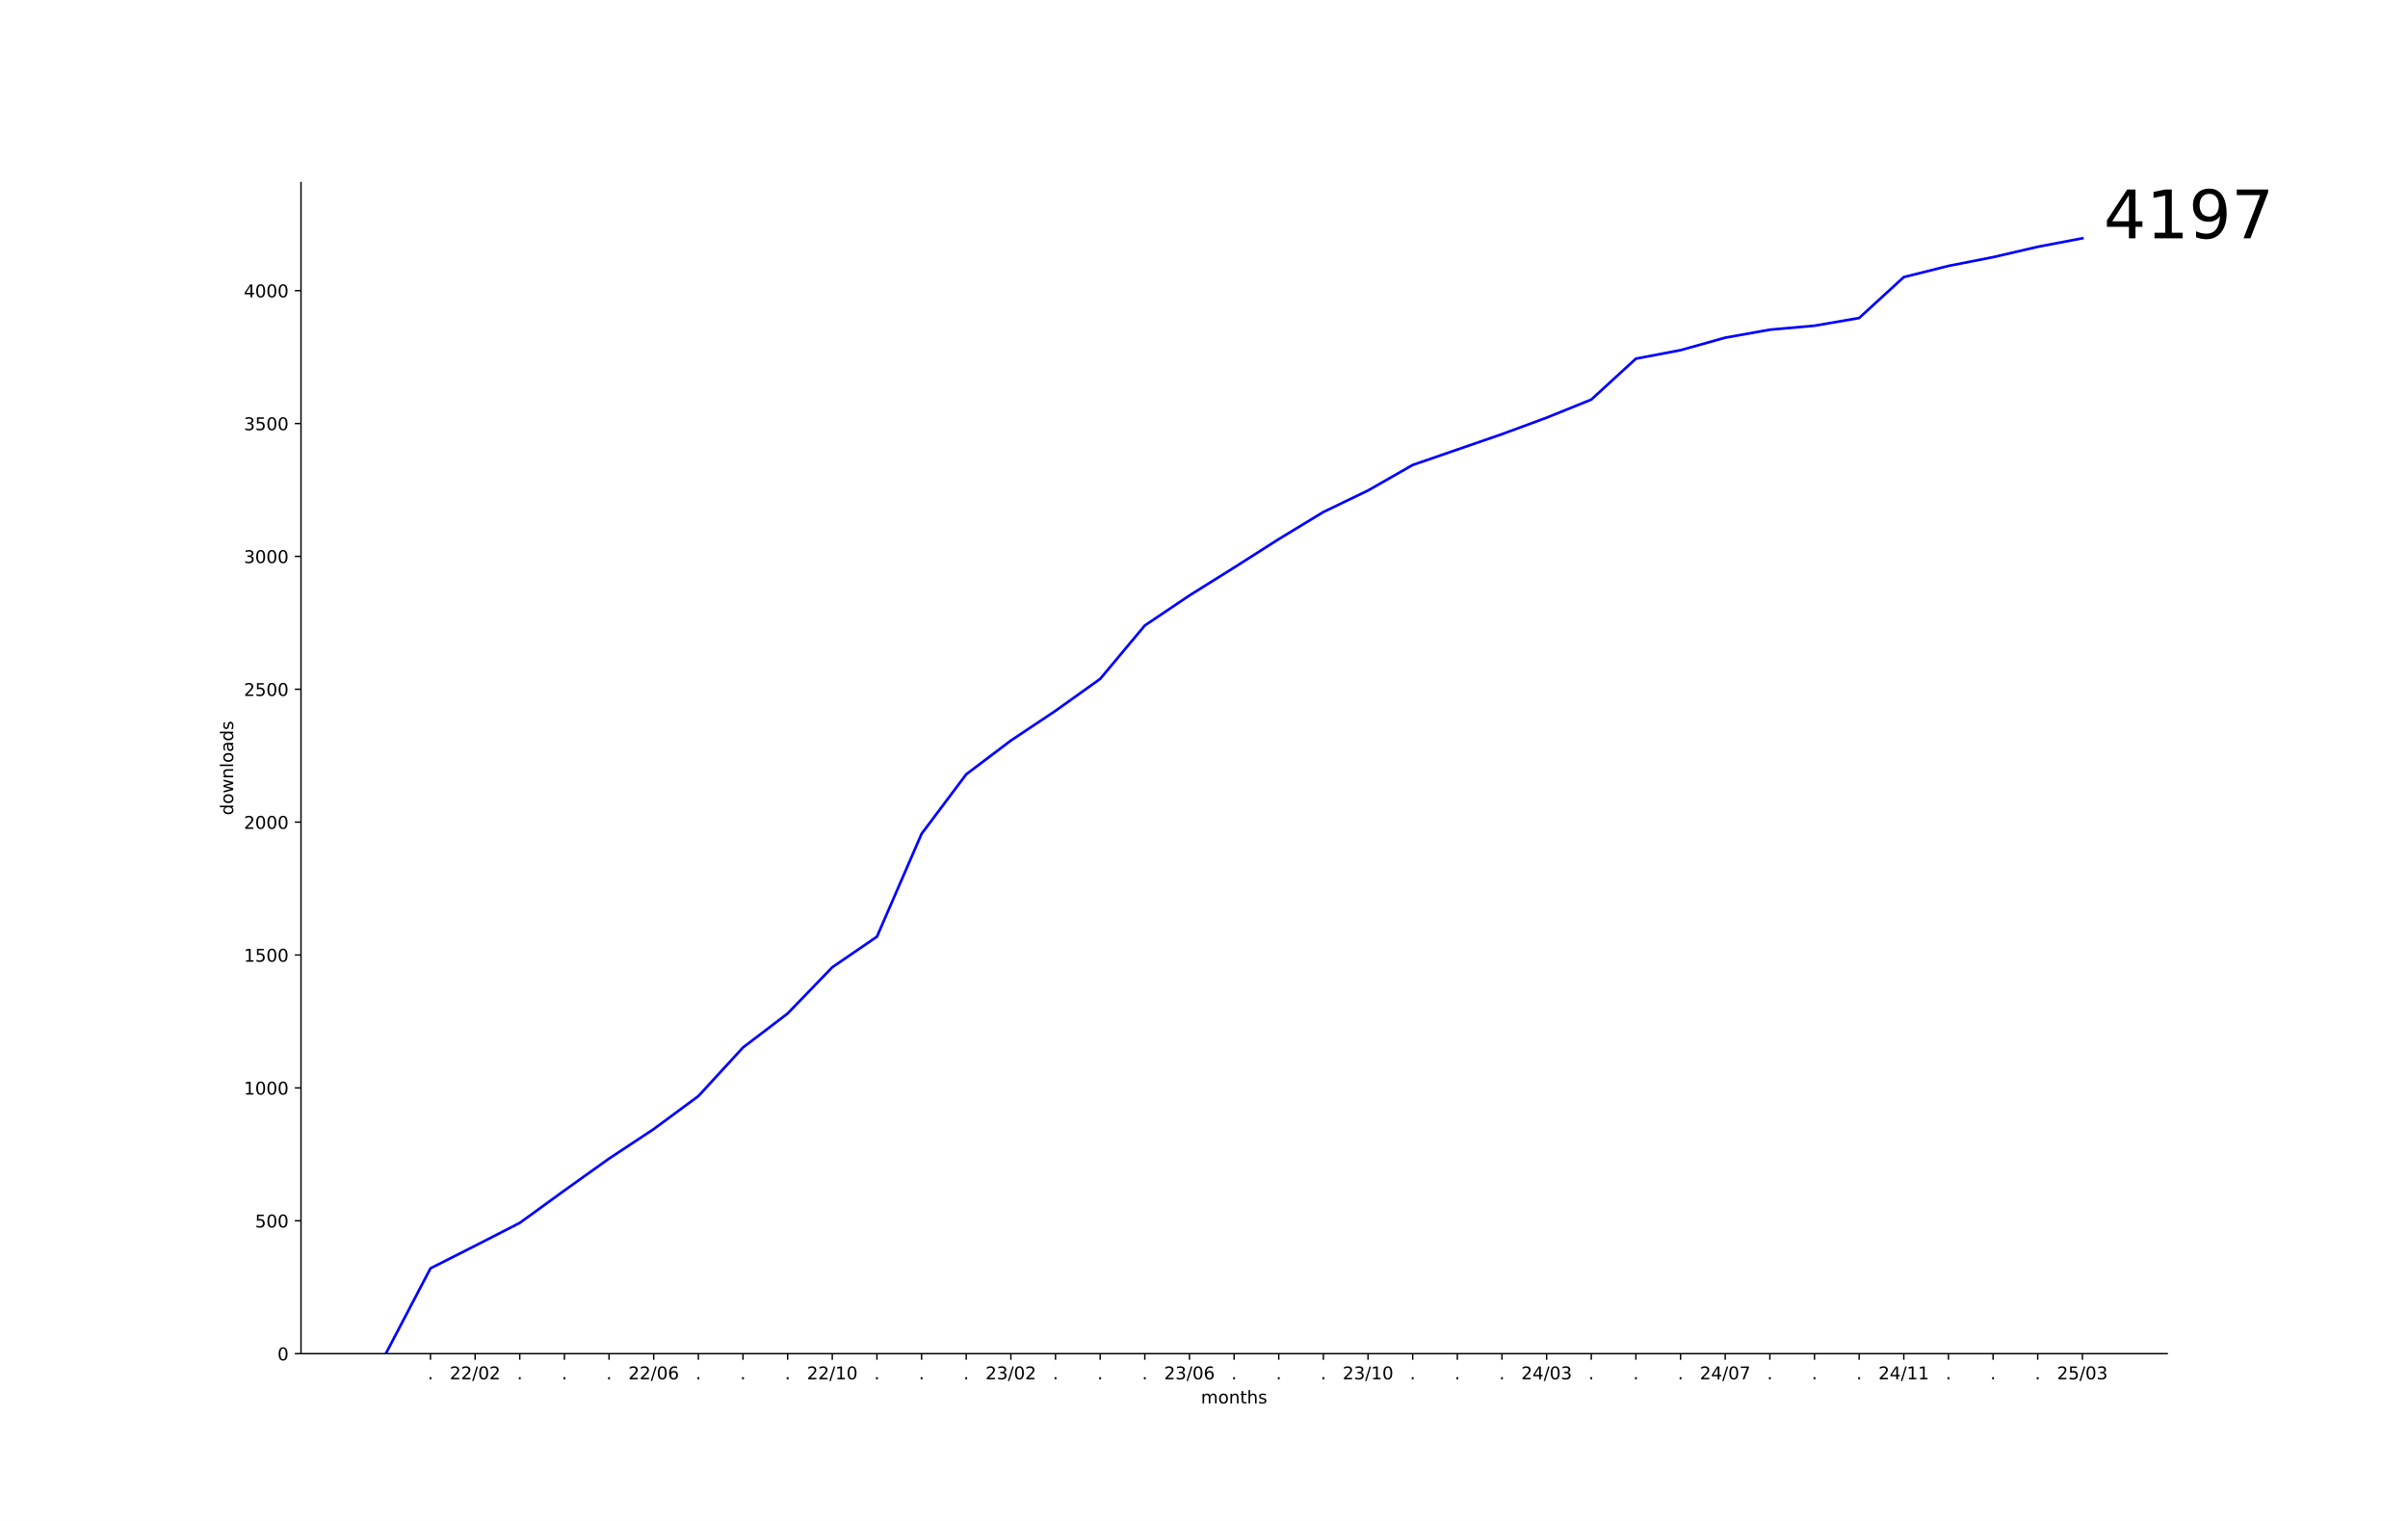
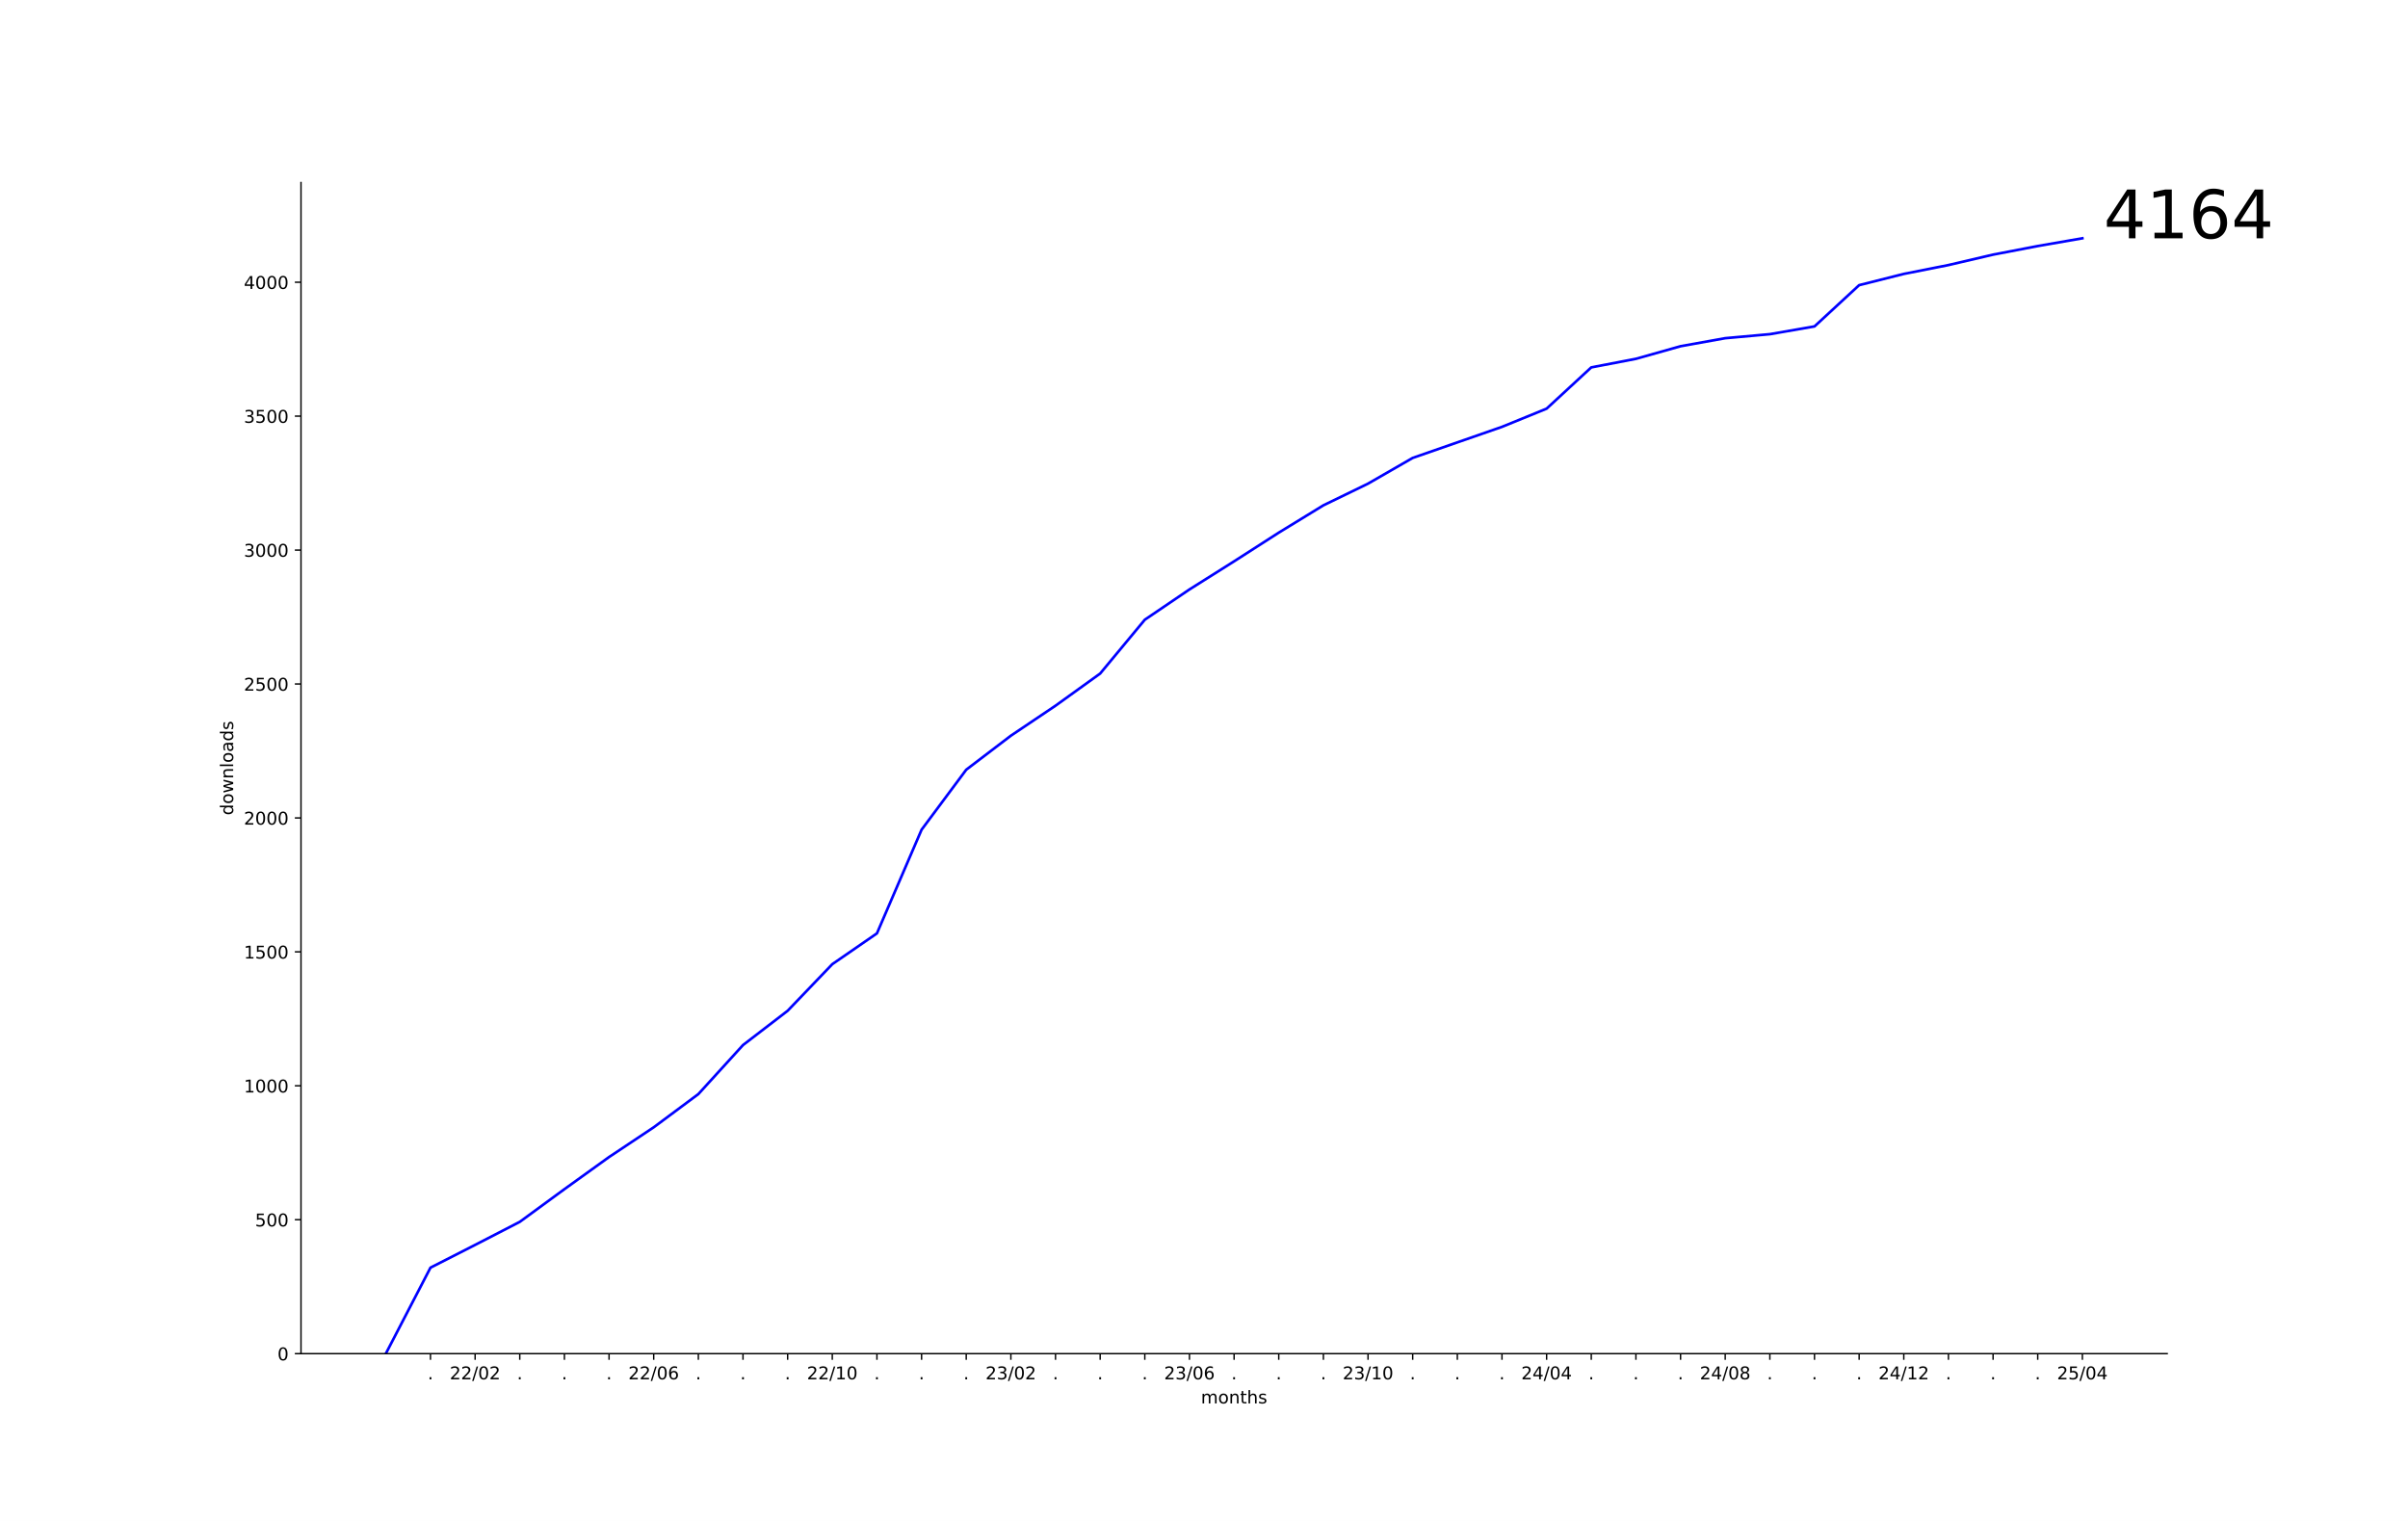
<svg xmlns="http://www.w3.org/2000/svg" xmlns:xlink="http://www.w3.org/1999/xlink" width="1368pt" height="864pt" viewBox="0 0 1368 864" version="1.1">
  <defs>
    <style type="text/css">*{stroke-linejoin: round; stroke-linecap: butt}</style>
  </defs>
  <g id="figure_1">
    <g id="patch_1">
      <path d="M 0 864  L 1368 864  L 1368 0  L 0 0  z " style="fill: #ffffff" />
    </g>
    <g id="axes_1">
      <g id="patch_2">
        <path d="M 171 768.96  L 1231.2 768.96  L 1231.2 103.68  L 171 103.68  z " style="fill: #ffffff" />
      </g>
      <g id="matplotlib.axis_1">
        <g id="xtick_1">
          <g id="line2d_1">
            <defs>
-               <path id="m2e9e0f512d" d="M 0 0  L 0 3.5  " style="stroke: #000000; stroke-width: 0.8" />
+               <path id="mf44f26608a" d="M 0 0  L 0 3.5  " style="stroke: #000000; stroke-width: 0.8" />
            </defs>
            <g>
-               <use xlink:href="#m2e9e0f512d" x="244.555" y="768.96" style="stroke: #000000; stroke-width: 0.8" />
+               <use xlink:href="#mf44f26608a" x="244.555" y="768.96" style="stroke: #000000; stroke-width: 0.8" />
            </g>
          </g>
          <g id="text_1">
            <g transform="translate(242.9655 783.5584) scale(0.1 -0.1)">
              <defs>
                <path id="DejaVuSans-2e" d="M 684 794  L 1344 794  L 1344 0  L 684 0  L 684 794  z " transform="scale(0.015625)" />
              </defs>
              <use xlink:href="#DejaVuSans-2e" />
            </g>
          </g>
        </g>
        <g id="xtick_2">
          <g id="line2d_2">
            <g>
-               <use xlink:href="#m2e9e0f512d" x="269.918" y="768.96" style="stroke: #000000; stroke-width: 0.8" />
+               <use xlink:href="#mf44f26608a" x="269.918" y="768.96" style="stroke: #000000; stroke-width: 0.8" />
            </g>
          </g>
          <g id="text_2">
            <g transform="translate(255.5088 783.5584) scale(0.1 -0.1)">
              <defs>
                <path id="DejaVuSans-32" d="M 1228 531  L 3431 531  L 3431 0  L 469 0  L 469 531  Q 828 903 1448 1529  Q 2069 2156 2228 2338  Q 2531 2678 2651 2914  Q 2772 3150 2772 3378  Q 2772 3750 2511 3984  Q 2250 4219 1831 4219  Q 1534 4219 1204 4116  Q 875 4013 500 3803  L 500 4441  Q 881 4594 1212 4672  Q 1544 4750 1819 4750  Q 2544 4750 2975 4387  Q 3406 4025 3406 3419  Q 3406 3131 3298 2873  Q 3191 2616 2906 2266  Q 2828 2175 2409 1742  Q 1991 1309 1228 531  z " transform="scale(0.015625)" />
                <path id="DejaVuSans-2f" d="M 1625 4666  L 2156 4666  L 531 -594  L 0 -594  L 1625 4666  z " transform="scale(0.015625)" />
                <path id="DejaVuSans-30" d="M 2034 4250  Q 1547 4250 1301 3770  Q 1056 3291 1056 2328  Q 1056 1369 1301 889  Q 1547 409 2034 409  Q 2525 409 2770 889  Q 3016 1369 3016 2328  Q 3016 3291 2770 3770  Q 2525 4250 2034 4250  z M 2034 4750  Q 2819 4750 3233 4129  Q 3647 3509 3647 2328  Q 3647 1150 3233 529  Q 2819 -91 2034 -91  Q 1250 -91 836 529  Q 422 1150 422 2328  Q 422 3509 836 4129  Q 1250 4750 2034 4750  z " transform="scale(0.015625)" />
              </defs>
              <use xlink:href="#DejaVuSans-32" />
              <use xlink:href="#DejaVuSans-32" x="63.623" />
              <use xlink:href="#DejaVuSans-2f" x="127.246" />
              <use xlink:href="#DejaVuSans-30" x="160.938" />
              <use xlink:href="#DejaVuSans-32" x="224.561" />
            </g>
          </g>
        </g>
        <g id="xtick_3">
          <g id="line2d_3">
            <g>
-               <use xlink:href="#m2e9e0f512d" x="295.282" y="768.96" style="stroke: #000000; stroke-width: 0.8" />
+               <use xlink:href="#mf44f26608a" x="295.282" y="768.96" style="stroke: #000000; stroke-width: 0.8" />
            </g>
          </g>
          <g id="text_3">
            <g transform="translate(293.6928 783.5584) scale(0.1 -0.1)">
              <use xlink:href="#DejaVuSans-2e" />
            </g>
          </g>
        </g>
        <g id="xtick_4">
          <g id="line2d_4">
            <g>
-               <use xlink:href="#m2e9e0f512d" x="320.645" y="768.96" style="stroke: #000000; stroke-width: 0.8" />
+               <use xlink:href="#mf44f26608a" x="320.645" y="768.96" style="stroke: #000000; stroke-width: 0.8" />
            </g>
          </g>
          <g id="text_4">
            <g transform="translate(319.0564 783.5584) scale(0.1 -0.1)">
              <use xlink:href="#DejaVuSans-2e" />
            </g>
          </g>
        </g>
        <g id="xtick_5">
          <g id="line2d_5">
            <g>
-               <use xlink:href="#m2e9e0f512d" x="346.009" y="768.96" style="stroke: #000000; stroke-width: 0.8" />
+               <use xlink:href="#mf44f26608a" x="346.009" y="768.96" style="stroke: #000000; stroke-width: 0.8" />
            </g>
          </g>
          <g id="text_5">
            <g transform="translate(344.42 783.5584) scale(0.1 -0.1)">
              <use xlink:href="#DejaVuSans-2e" />
            </g>
          </g>
        </g>
        <g id="xtick_6">
          <g id="line2d_6">
            <g>
-               <use xlink:href="#m2e9e0f512d" x="371.373" y="768.96" style="stroke: #000000; stroke-width: 0.8" />
+               <use xlink:href="#mf44f26608a" x="371.373" y="768.96" style="stroke: #000000; stroke-width: 0.8" />
            </g>
          </g>
          <g id="text_6">
            <g transform="translate(356.9634 783.5584) scale(0.1 -0.1)">
              <defs>
                <path id="DejaVuSans-36" d="M 2113 2584  Q 1688 2584 1439 2293  Q 1191 2003 1191 1497  Q 1191 994 1439 701  Q 1688 409 2113 409  Q 2538 409 2786 701  Q 3034 994 3034 1497  Q 3034 2003 2786 2293  Q 2538 2584 2113 2584  z M 3366 4563  L 3366 3988  Q 3128 4100 2886 4159  Q 2644 4219 2406 4219  Q 1781 4219 1451 3797  Q 1122 3375 1075 2522  Q 1259 2794 1537 2939  Q 1816 3084 2150 3084  Q 2853 3084 3261 2657  Q 3669 2231 3669 1497  Q 3669 778 3244 343  Q 2819 -91 2113 -91  Q 1303 -91 875 529  Q 447 1150 447 2328  Q 447 3434 972 4092  Q 1497 4750 2381 4750  Q 2619 4750 2861 4703  Q 3103 4656 3366 4563  z " transform="scale(0.015625)" />
              </defs>
              <use xlink:href="#DejaVuSans-32" />
              <use xlink:href="#DejaVuSans-32" x="63.623" />
              <use xlink:href="#DejaVuSans-2f" x="127.246" />
              <use xlink:href="#DejaVuSans-30" x="160.938" />
              <use xlink:href="#DejaVuSans-36" x="224.561" />
            </g>
          </g>
        </g>
        <g id="xtick_7">
          <g id="line2d_7">
            <g>
-               <use xlink:href="#m2e9e0f512d" x="396.736" y="768.96" style="stroke: #000000; stroke-width: 0.8" />
+               <use xlink:href="#mf44f26608a" x="396.736" y="768.96" style="stroke: #000000; stroke-width: 0.8" />
            </g>
          </g>
          <g id="text_7">
            <g transform="translate(395.1473 783.5584) scale(0.1 -0.1)">
              <use xlink:href="#DejaVuSans-2e" />
            </g>
          </g>
        </g>
        <g id="xtick_8">
          <g id="line2d_8">
            <g>
-               <use xlink:href="#m2e9e0f512d" x="422.1" y="768.96" style="stroke: #000000; stroke-width: 0.8" />
+               <use xlink:href="#mf44f26608a" x="422.1" y="768.96" style="stroke: #000000; stroke-width: 0.8" />
            </g>
          </g>
          <g id="text_8">
            <g transform="translate(420.5109 783.5584) scale(0.1 -0.1)">
              <use xlink:href="#DejaVuSans-2e" />
            </g>
          </g>
        </g>
        <g id="xtick_9">
          <g id="line2d_9">
            <g>
-               <use xlink:href="#m2e9e0f512d" x="447.464" y="768.96" style="stroke: #000000; stroke-width: 0.8" />
+               <use xlink:href="#mf44f26608a" x="447.464" y="768.96" style="stroke: #000000; stroke-width: 0.8" />
            </g>
          </g>
          <g id="text_9">
            <g transform="translate(445.8746 783.5584) scale(0.1 -0.1)">
              <use xlink:href="#DejaVuSans-2e" />
            </g>
          </g>
        </g>
        <g id="xtick_10">
          <g id="line2d_10">
            <g>
-               <use xlink:href="#m2e9e0f512d" x="472.827" y="768.96" style="stroke: #000000; stroke-width: 0.8" />
+               <use xlink:href="#mf44f26608a" x="472.827" y="768.96" style="stroke: #000000; stroke-width: 0.8" />
            </g>
          </g>
          <g id="text_10">
            <g transform="translate(458.4179 783.5584) scale(0.1 -0.1)">
              <defs>
                <path id="DejaVuSans-31" d="M 794 531  L 1825 531  L 1825 4091  L 703 3866  L 703 4441  L 1819 4666  L 2450 4666  L 2450 531  L 3481 531  L 3481 0  L 794 0  L 794 531  z " transform="scale(0.015625)" />
              </defs>
              <use xlink:href="#DejaVuSans-32" />
              <use xlink:href="#DejaVuSans-32" x="63.623" />
              <use xlink:href="#DejaVuSans-2f" x="127.246" />
              <use xlink:href="#DejaVuSans-31" x="160.938" />
              <use xlink:href="#DejaVuSans-30" x="224.561" />
            </g>
          </g>
        </g>
        <g id="xtick_11">
          <g id="line2d_11">
            <g>
-               <use xlink:href="#m2e9e0f512d" x="498.191" y="768.96" style="stroke: #000000; stroke-width: 0.8" />
+               <use xlink:href="#mf44f26608a" x="498.191" y="768.96" style="stroke: #000000; stroke-width: 0.8" />
            </g>
          </g>
          <g id="text_11">
            <g transform="translate(496.6018 783.5584) scale(0.1 -0.1)">
              <use xlink:href="#DejaVuSans-2e" />
            </g>
          </g>
        </g>
        <g id="xtick_12">
          <g id="line2d_12">
            <g>
-               <use xlink:href="#m2e9e0f512d" x="523.555" y="768.96" style="stroke: #000000; stroke-width: 0.8" />
+               <use xlink:href="#mf44f26608a" x="523.555" y="768.96" style="stroke: #000000; stroke-width: 0.8" />
            </g>
          </g>
          <g id="text_12">
            <g transform="translate(521.9655 783.5584) scale(0.1 -0.1)">
              <use xlink:href="#DejaVuSans-2e" />
            </g>
          </g>
        </g>
        <g id="xtick_13">
          <g id="line2d_13">
            <g>
-               <use xlink:href="#m2e9e0f512d" x="548.918" y="768.96" style="stroke: #000000; stroke-width: 0.8" />
+               <use xlink:href="#mf44f26608a" x="548.918" y="768.96" style="stroke: #000000; stroke-width: 0.8" />
            </g>
          </g>
          <g id="text_13">
            <g transform="translate(547.3291 783.5584) scale(0.1 -0.1)">
              <use xlink:href="#DejaVuSans-2e" />
            </g>
          </g>
        </g>
        <g id="xtick_14">
          <g id="line2d_14">
            <g>
-               <use xlink:href="#m2e9e0f512d" x="574.282" y="768.96" style="stroke: #000000; stroke-width: 0.8" />
+               <use xlink:href="#mf44f26608a" x="574.282" y="768.96" style="stroke: #000000; stroke-width: 0.8" />
            </g>
          </g>
          <g id="text_14">
            <g transform="translate(559.8724 783.5584) scale(0.1 -0.1)">
              <defs>
                <path id="DejaVuSans-33" d="M 2597 2516  Q 3050 2419 3304 2112  Q 3559 1806 3559 1356  Q 3559 666 3084 287  Q 2609 -91 1734 -91  Q 1441 -91 1130 -33  Q 819 25 488 141  L 488 750  Q 750 597 1062 519  Q 1375 441 1716 441  Q 2309 441 2620 675  Q 2931 909 2931 1356  Q 2931 1769 2642 2001  Q 2353 2234 1838 2234  L 1294 2234  L 1294 2753  L 1863 2753  Q 2328 2753 2575 2939  Q 2822 3125 2822 3475  Q 2822 3834 2567 4026  Q 2313 4219 1838 4219  Q 1578 4219 1281 4162  Q 984 4106 628 3988  L 628 4550  Q 988 4650 1302 4700  Q 1616 4750 1894 4750  Q 2613 4750 3031 4423  Q 3450 4097 3450 3541  Q 3450 3153 3228 2886  Q 3006 2619 2597 2516  z " transform="scale(0.015625)" />
              </defs>
              <use xlink:href="#DejaVuSans-32" />
              <use xlink:href="#DejaVuSans-33" x="63.623" />
              <use xlink:href="#DejaVuSans-2f" x="127.246" />
              <use xlink:href="#DejaVuSans-30" x="160.938" />
              <use xlink:href="#DejaVuSans-32" x="224.561" />
            </g>
          </g>
        </g>
        <g id="xtick_15">
          <g id="line2d_15">
            <g>
-               <use xlink:href="#m2e9e0f512d" x="599.645" y="768.96" style="stroke: #000000; stroke-width: 0.8" />
+               <use xlink:href="#mf44f26608a" x="599.645" y="768.96" style="stroke: #000000; stroke-width: 0.8" />
            </g>
          </g>
          <g id="text_15">
            <g transform="translate(598.0564 783.5584) scale(0.1 -0.1)">
              <use xlink:href="#DejaVuSans-2e" />
            </g>
          </g>
        </g>
        <g id="xtick_16">
          <g id="line2d_16">
            <g>
-               <use xlink:href="#m2e9e0f512d" x="625.009" y="768.96" style="stroke: #000000; stroke-width: 0.8" />
+               <use xlink:href="#mf44f26608a" x="625.009" y="768.96" style="stroke: #000000; stroke-width: 0.8" />
            </g>
          </g>
          <g id="text_16">
            <g transform="translate(623.42 783.5584) scale(0.1 -0.1)">
              <use xlink:href="#DejaVuSans-2e" />
            </g>
          </g>
        </g>
        <g id="xtick_17">
          <g id="line2d_17">
            <g>
-               <use xlink:href="#m2e9e0f512d" x="650.373" y="768.96" style="stroke: #000000; stroke-width: 0.8" />
+               <use xlink:href="#mf44f26608a" x="650.373" y="768.96" style="stroke: #000000; stroke-width: 0.8" />
            </g>
          </g>
          <g id="text_17">
            <g transform="translate(648.7837 783.5584) scale(0.1 -0.1)">
              <use xlink:href="#DejaVuSans-2e" />
            </g>
          </g>
        </g>
        <g id="xtick_18">
          <g id="line2d_18">
            <g>
-               <use xlink:href="#m2e9e0f512d" x="675.736" y="768.96" style="stroke: #000000; stroke-width: 0.8" />
+               <use xlink:href="#mf44f26608a" x="675.736" y="768.96" style="stroke: #000000; stroke-width: 0.8" />
            </g>
          </g>
          <g id="text_18">
            <g transform="translate(661.327 783.5584) scale(0.1 -0.1)">
              <use xlink:href="#DejaVuSans-32" />
              <use xlink:href="#DejaVuSans-33" x="63.623" />
              <use xlink:href="#DejaVuSans-2f" x="127.246" />
              <use xlink:href="#DejaVuSans-30" x="160.938" />
              <use xlink:href="#DejaVuSans-36" x="224.561" />
            </g>
          </g>
        </g>
        <g id="xtick_19">
          <g id="line2d_19">
            <g>
-               <use xlink:href="#m2e9e0f512d" x="701.1" y="768.96" style="stroke: #000000; stroke-width: 0.8" />
+               <use xlink:href="#mf44f26608a" x="701.1" y="768.96" style="stroke: #000000; stroke-width: 0.8" />
            </g>
          </g>
          <g id="text_19">
            <g transform="translate(699.5109 783.5584) scale(0.1 -0.1)">
              <use xlink:href="#DejaVuSans-2e" />
            </g>
          </g>
        </g>
        <g id="xtick_20">
          <g id="line2d_20">
            <g>
-               <use xlink:href="#m2e9e0f512d" x="726.464" y="768.96" style="stroke: #000000; stroke-width: 0.8" />
+               <use xlink:href="#mf44f26608a" x="726.464" y="768.96" style="stroke: #000000; stroke-width: 0.8" />
            </g>
          </g>
          <g id="text_20">
            <g transform="translate(724.8746 783.5584) scale(0.1 -0.1)">
              <use xlink:href="#DejaVuSans-2e" />
            </g>
          </g>
        </g>
        <g id="xtick_21">
          <g id="line2d_21">
            <g>
-               <use xlink:href="#m2e9e0f512d" x="751.827" y="768.96" style="stroke: #000000; stroke-width: 0.8" />
+               <use xlink:href="#mf44f26608a" x="751.827" y="768.96" style="stroke: #000000; stroke-width: 0.8" />
            </g>
          </g>
          <g id="text_21">
            <g transform="translate(750.2382 783.5584) scale(0.1 -0.1)">
              <use xlink:href="#DejaVuSans-2e" />
            </g>
          </g>
        </g>
        <g id="xtick_22">
          <g id="line2d_22">
            <g>
-               <use xlink:href="#m2e9e0f512d" x="777.191" y="768.96" style="stroke: #000000; stroke-width: 0.8" />
+               <use xlink:href="#mf44f26608a" x="777.191" y="768.96" style="stroke: #000000; stroke-width: 0.8" />
            </g>
          </g>
          <g id="text_22">
            <g transform="translate(762.7815 783.5584) scale(0.1 -0.1)">
              <use xlink:href="#DejaVuSans-32" />
              <use xlink:href="#DejaVuSans-33" x="63.623" />
              <use xlink:href="#DejaVuSans-2f" x="127.246" />
              <use xlink:href="#DejaVuSans-31" x="160.938" />
              <use xlink:href="#DejaVuSans-30" x="224.561" />
            </g>
          </g>
        </g>
        <g id="xtick_23">
          <g id="line2d_23">
            <g>
-               <use xlink:href="#m2e9e0f512d" x="802.555" y="768.96" style="stroke: #000000; stroke-width: 0.8" />
+               <use xlink:href="#mf44f26608a" x="802.555" y="768.96" style="stroke: #000000; stroke-width: 0.8" />
            </g>
          </g>
          <g id="text_23">
            <g transform="translate(800.9655 783.5584) scale(0.1 -0.1)">
              <use xlink:href="#DejaVuSans-2e" />
            </g>
          </g>
        </g>
        <g id="xtick_24">
          <g id="line2d_24">
            <g>
-               <use xlink:href="#m2e9e0f512d" x="827.918" y="768.96" style="stroke: #000000; stroke-width: 0.8" />
+               <use xlink:href="#mf44f26608a" x="827.918" y="768.96" style="stroke: #000000; stroke-width: 0.8" />
            </g>
          </g>
          <g id="text_24">
            <g transform="translate(826.3291 783.5584) scale(0.1 -0.1)">
              <use xlink:href="#DejaVuSans-2e" />
            </g>
          </g>
        </g>
        <g id="xtick_25">
          <g id="line2d_25">
            <g>
-               <use xlink:href="#m2e9e0f512d" x="853.282" y="768.96" style="stroke: #000000; stroke-width: 0.8" />
+               <use xlink:href="#mf44f26608a" x="853.282" y="768.96" style="stroke: #000000; stroke-width: 0.8" />
            </g>
          </g>
          <g id="text_25">
            <g transform="translate(851.6928 783.5584) scale(0.1 -0.1)">
              <use xlink:href="#DejaVuSans-2e" />
            </g>
          </g>
        </g>
        <g id="xtick_26">
          <g id="line2d_26">
            <g>
-               <use xlink:href="#m2e9e0f512d" x="878.645" y="768.96" style="stroke: #000000; stroke-width: 0.8" />
+               <use xlink:href="#mf44f26608a" x="878.645" y="768.96" style="stroke: #000000; stroke-width: 0.8" />
            </g>
          </g>
          <g id="text_26">
            <g transform="translate(864.2361 783.5584) scale(0.1 -0.1)">
              <defs>
                <path id="DejaVuSans-34" d="M 2419 4116  L 825 1625  L 2419 1625  L 2419 4116  z M 2253 4666  L 3047 4666  L 3047 1625  L 3713 1625  L 3713 1100  L 3047 1100  L 3047 0  L 2419 0  L 2419 1100  L 313 1100  L 313 1709  L 2253 4666  z " transform="scale(0.015625)" />
              </defs>
              <use xlink:href="#DejaVuSans-32" />
              <use xlink:href="#DejaVuSans-34" x="63.623" />
              <use xlink:href="#DejaVuSans-2f" x="127.246" />
              <use xlink:href="#DejaVuSans-30" x="160.938" />
-               <use xlink:href="#DejaVuSans-33" x="224.561" />
+               <use xlink:href="#DejaVuSans-34" x="224.561" />
            </g>
          </g>
        </g>
        <g id="xtick_27">
          <g id="line2d_27">
            <g>
-               <use xlink:href="#m2e9e0f512d" x="904.009" y="768.96" style="stroke: #000000; stroke-width: 0.8" />
+               <use xlink:href="#mf44f26608a" x="904.009" y="768.96" style="stroke: #000000; stroke-width: 0.8" />
            </g>
          </g>
          <g id="text_27">
            <g transform="translate(902.42 783.5584) scale(0.1 -0.1)">
              <use xlink:href="#DejaVuSans-2e" />
            </g>
          </g>
        </g>
        <g id="xtick_28">
          <g id="line2d_28">
            <g>
-               <use xlink:href="#m2e9e0f512d" x="929.373" y="768.96" style="stroke: #000000; stroke-width: 0.8" />
+               <use xlink:href="#mf44f26608a" x="929.373" y="768.96" style="stroke: #000000; stroke-width: 0.8" />
            </g>
          </g>
          <g id="text_28">
            <g transform="translate(927.7837 783.5584) scale(0.1 -0.1)">
              <use xlink:href="#DejaVuSans-2e" />
            </g>
          </g>
        </g>
        <g id="xtick_29">
          <g id="line2d_29">
            <g>
-               <use xlink:href="#m2e9e0f512d" x="954.736" y="768.96" style="stroke: #000000; stroke-width: 0.8" />
+               <use xlink:href="#mf44f26608a" x="954.736" y="768.96" style="stroke: #000000; stroke-width: 0.8" />
            </g>
          </g>
          <g id="text_29">
            <g transform="translate(953.1473 783.5584) scale(0.1 -0.1)">
              <use xlink:href="#DejaVuSans-2e" />
            </g>
          </g>
        </g>
        <g id="xtick_30">
          <g id="line2d_30">
            <g>
-               <use xlink:href="#m2e9e0f512d" x="980.1" y="768.96" style="stroke: #000000; stroke-width: 0.8" />
+               <use xlink:href="#mf44f26608a" x="980.1" y="768.96" style="stroke: #000000; stroke-width: 0.8" />
            </g>
          </g>
          <g id="text_30">
            <g transform="translate(965.6906 783.5584) scale(0.1 -0.1)">
              <defs>
-                 <path id="DejaVuSans-37" d="M 525 4666  L 3525 4666  L 3525 4397  L 1831 0  L 1172 0  L 2766 4134  L 525 4134  L 525 4666  z " transform="scale(0.015625)" />
+                 <path id="DejaVuSans-38" d="M 2034 2216  Q 1584 2216 1326 1975  Q 1069 1734 1069 1313  Q 1069 891 1326 650  Q 1584 409 2034 409  Q 2484 409 2743 651  Q 3003 894 3003 1313  Q 3003 1734 2745 1975  Q 2488 2216 2034 2216  z M 1403 2484  Q 997 2584 770 2862  Q 544 3141 544 3541  Q 544 4100 942 4425  Q 1341 4750 2034 4750  Q 2731 4750 3128 4425  Q 3525 4100 3525 3541  Q 3525 3141 3298 2862  Q 3072 2584 2669 2484  Q 3125 2378 3379 2068  Q 3634 1759 3634 1313  Q 3634 634 3220 271  Q 2806 -91 2034 -91  Q 1263 -91 848 271  Q 434 634 434 1313  Q 434 1759 690 2068  Q 947 2378 1403 2484  z M 1172 3481  Q 1172 3119 1398 2916  Q 1625 2713 2034 2713  Q 2441 2713 2670 2916  Q 2900 3119 2900 3481  Q 2900 3844 2670 4047  Q 2441 4250 2034 4250  Q 1625 4250 1398 4047  Q 1172 3844 1172 3481  z " transform="scale(0.015625)" />
              </defs>
              <use xlink:href="#DejaVuSans-32" />
              <use xlink:href="#DejaVuSans-34" x="63.623" />
              <use xlink:href="#DejaVuSans-2f" x="127.246" />
              <use xlink:href="#DejaVuSans-30" x="160.938" />
-               <use xlink:href="#DejaVuSans-37" x="224.561" />
+               <use xlink:href="#DejaVuSans-38" x="224.561" />
            </g>
          </g>
        </g>
        <g id="xtick_31">
          <g id="line2d_31">
            <g>
-               <use xlink:href="#m2e9e0f512d" x="1005.464" y="768.96" style="stroke: #000000; stroke-width: 0.8" />
+               <use xlink:href="#mf44f26608a" x="1005.464" y="768.96" style="stroke: #000000; stroke-width: 0.8" />
            </g>
          </g>
          <g id="text_31">
            <g transform="translate(1003.875 783.5584) scale(0.1 -0.1)">
              <use xlink:href="#DejaVuSans-2e" />
            </g>
          </g>
        </g>
        <g id="xtick_32">
          <g id="line2d_32">
            <g>
-               <use xlink:href="#m2e9e0f512d" x="1030.827" y="768.96" style="stroke: #000000; stroke-width: 0.8" />
+               <use xlink:href="#mf44f26608a" x="1030.827" y="768.96" style="stroke: #000000; stroke-width: 0.8" />
            </g>
          </g>
          <g id="text_32">
            <g transform="translate(1029.238 783.5584) scale(0.1 -0.1)">
              <use xlink:href="#DejaVuSans-2e" />
            </g>
          </g>
        </g>
        <g id="xtick_33">
          <g id="line2d_33">
            <g>
-               <use xlink:href="#m2e9e0f512d" x="1056.191" y="768.96" style="stroke: #000000; stroke-width: 0.8" />
+               <use xlink:href="#mf44f26608a" x="1056.191" y="768.96" style="stroke: #000000; stroke-width: 0.8" />
            </g>
          </g>
          <g id="text_33">
            <g transform="translate(1054.602 783.5584) scale(0.1 -0.1)">
              <use xlink:href="#DejaVuSans-2e" />
            </g>
          </g>
        </g>
        <g id="xtick_34">
          <g id="line2d_34">
            <g>
-               <use xlink:href="#m2e9e0f512d" x="1081.555" y="768.96" style="stroke: #000000; stroke-width: 0.8" />
+               <use xlink:href="#mf44f26608a" x="1081.555" y="768.96" style="stroke: #000000; stroke-width: 0.8" />
            </g>
          </g>
          <g id="text_34">
            <g transform="translate(1067.145 783.5584) scale(0.1 -0.1)">
              <use xlink:href="#DejaVuSans-32" />
              <use xlink:href="#DejaVuSans-34" x="63.623" />
              <use xlink:href="#DejaVuSans-2f" x="127.246" />
              <use xlink:href="#DejaVuSans-31" x="160.938" />
-               <use xlink:href="#DejaVuSans-31" x="224.561" />
+               <use xlink:href="#DejaVuSans-32" x="224.561" />
            </g>
          </g>
        </g>
        <g id="xtick_35">
          <g id="line2d_35">
            <g>
-               <use xlink:href="#m2e9e0f512d" x="1106.918" y="768.96" style="stroke: #000000; stroke-width: 0.8" />
+               <use xlink:href="#mf44f26608a" x="1106.918" y="768.96" style="stroke: #000000; stroke-width: 0.8" />
            </g>
          </g>
          <g id="text_35">
            <g transform="translate(1105.329 783.5584) scale(0.1 -0.1)">
              <use xlink:href="#DejaVuSans-2e" />
            </g>
          </g>
        </g>
        <g id="xtick_36">
          <g id="line2d_36">
            <g>
-               <use xlink:href="#m2e9e0f512d" x="1132.282" y="768.96" style="stroke: #000000; stroke-width: 0.8" />
+               <use xlink:href="#mf44f26608a" x="1132.282" y="768.96" style="stroke: #000000; stroke-width: 0.8" />
            </g>
          </g>
          <g id="text_36">
            <g transform="translate(1130.693 783.5584) scale(0.1 -0.1)">
              <use xlink:href="#DejaVuSans-2e" />
            </g>
          </g>
        </g>
        <g id="xtick_37">
          <g id="line2d_37">
            <g>
-               <use xlink:href="#m2e9e0f512d" x="1157.645" y="768.96" style="stroke: #000000; stroke-width: 0.8" />
+               <use xlink:href="#mf44f26608a" x="1157.645" y="768.96" style="stroke: #000000; stroke-width: 0.8" />
            </g>
          </g>
          <g id="text_37">
            <g transform="translate(1156.056 783.5584) scale(0.1 -0.1)">
              <use xlink:href="#DejaVuSans-2e" />
            </g>
          </g>
        </g>
        <g id="xtick_38">
          <g id="line2d_38">
            <g>
-               <use xlink:href="#m2e9e0f512d" x="1183.009" y="768.96" style="stroke: #000000; stroke-width: 0.8" />
+               <use xlink:href="#mf44f26608a" x="1183.009" y="768.96" style="stroke: #000000; stroke-width: 0.8" />
            </g>
          </g>
          <g id="text_38">
            <g transform="translate(1168.6 783.5584) scale(0.1 -0.1)">
              <defs>
                <path id="DejaVuSans-35" d="M 691 4666  L 3169 4666  L 3169 4134  L 1269 4134  L 1269 2991  Q 1406 3038 1543 3061  Q 1681 3084 1819 3084  Q 2600 3084 3056 2656  Q 3513 2228 3513 1497  Q 3513 744 3044 326  Q 2575 -91 1722 -91  Q 1428 -91 1123 -41  Q 819 9 494 109  L 494 744  Q 775 591 1075 516  Q 1375 441 1709 441  Q 2250 441 2565 725  Q 2881 1009 2881 1497  Q 2881 1984 2565 2268  Q 2250 2553 1709 2553  Q 1456 2553 1204 2497  Q 953 2441 691 2322  L 691 4666  z " transform="scale(0.015625)" />
              </defs>
              <use xlink:href="#DejaVuSans-32" />
              <use xlink:href="#DejaVuSans-35" x="63.623" />
              <use xlink:href="#DejaVuSans-2f" x="127.246" />
              <use xlink:href="#DejaVuSans-30" x="160.938" />
-               <use xlink:href="#DejaVuSans-33" x="224.561" />
+               <use xlink:href="#DejaVuSans-34" x="224.561" />
            </g>
          </g>
        </g>
        <g id="text_39">
          <g transform="translate(682.268 797.2366) scale(0.1 -0.1)">
            <defs>
              <path id="DejaVuSans-6d" d="M 3328 2828  Q 3544 3216 3844 3400  Q 4144 3584 4550 3584  Q 5097 3584 5394 3201  Q 5691 2819 5691 2113  L 5691 0  L 5113 0  L 5113 2094  Q 5113 2597 4934 2840  Q 4756 3084 4391 3084  Q 3944 3084 3684 2787  Q 3425 2491 3425 1978  L 3425 0  L 2847 0  L 2847 2094  Q 2847 2600 2669 2842  Q 2491 3084 2119 3084  Q 1678 3084 1418 2786  Q 1159 2488 1159 1978  L 1159 0  L 581 0  L 581 3500  L 1159 3500  L 1159 2956  Q 1356 3278 1631 3431  Q 1906 3584 2284 3584  Q 2666 3584 2933 3390  Q 3200 3197 3328 2828  z " transform="scale(0.015625)" />
              <path id="DejaVuSans-6f" d="M 1959 3097  Q 1497 3097 1228 2736  Q 959 2375 959 1747  Q 959 1119 1226 758  Q 1494 397 1959 397  Q 2419 397 2687 759  Q 2956 1122 2956 1747  Q 2956 2369 2687 2733  Q 2419 3097 1959 3097  z M 1959 3584  Q 2709 3584 3137 3096  Q 3566 2609 3566 1747  Q 3566 888 3137 398  Q 2709 -91 1959 -91  Q 1206 -91 779 398  Q 353 888 353 1747  Q 353 2609 779 3096  Q 1206 3584 1959 3584  z " transform="scale(0.015625)" />
              <path id="DejaVuSans-6e" d="M 3513 2113  L 3513 0  L 2938 0  L 2938 2094  Q 2938 2591 2744 2837  Q 2550 3084 2163 3084  Q 1697 3084 1428 2787  Q 1159 2491 1159 1978  L 1159 0  L 581 0  L 581 3500  L 1159 3500  L 1159 2956  Q 1366 3272 1645 3428  Q 1925 3584 2291 3584  Q 2894 3584 3203 3211  Q 3513 2838 3513 2113  z " transform="scale(0.015625)" />
              <path id="DejaVuSans-74" d="M 1172 4494  L 1172 3500  L 2356 3500  L 2356 3053  L 1172 3053  L 1172 1153  Q 1172 725 1289 603  Q 1406 481 1766 481  L 2356 481  L 2356 0  L 1766 0  Q 1100 0 847 248  Q 594 497 594 1153  L 594 3053  L 172 3053  L 172 3500  L 594 3500  L 594 4494  L 1172 4494  z " transform="scale(0.015625)" />
              <path id="DejaVuSans-68" d="M 3513 2113  L 3513 0  L 2938 0  L 2938 2094  Q 2938 2591 2744 2837  Q 2550 3084 2163 3084  Q 1697 3084 1428 2787  Q 1159 2491 1159 1978  L 1159 0  L 581 0  L 581 4863  L 1159 4863  L 1159 2956  Q 1366 3272 1645 3428  Q 1925 3584 2291 3584  Q 2894 3584 3203 3211  Q 3513 2838 3513 2113  z " transform="scale(0.015625)" />
              <path id="DejaVuSans-73" d="M 2834 3397  L 2834 2853  Q 2591 2978 2328 3040  Q 2066 3103 1784 3103  Q 1356 3103 1142 2972  Q 928 2841 928 2578  Q 928 2378 1081 2264  Q 1234 2150 1697 2047  L 1894 2003  Q 2506 1872 2764 1633  Q 3022 1394 3022 966  Q 3022 478 2636 193  Q 2250 -91 1575 -91  Q 1294 -91 989 -36  Q 684 19 347 128  L 347 722  Q 666 556 975 473  Q 1284 391 1588 391  Q 1994 391 2212 530  Q 2431 669 2431 922  Q 2431 1156 2273 1281  Q 2116 1406 1581 1522  L 1381 1569  Q 847 1681 609 1914  Q 372 2147 372 2553  Q 372 3047 722 3315  Q 1072 3584 1716 3584  Q 2034 3584 2315 3537  Q 2597 3491 2834 3397  z " transform="scale(0.015625)" />
            </defs>
            <use xlink:href="#DejaVuSans-6d" />
            <use xlink:href="#DejaVuSans-6f" x="97.412" />
            <use xlink:href="#DejaVuSans-6e" x="158.594" />
            <use xlink:href="#DejaVuSans-74" x="221.973" />
            <use xlink:href="#DejaVuSans-68" x="261.182" />
            <use xlink:href="#DejaVuSans-73" x="324.561" />
          </g>
        </g>
      </g>
      <g id="matplotlib.axis_2">
        <g id="ytick_1">
          <g id="line2d_39">
            <defs>
-               <path id="m596bc5f862" d="M 0 0  L -3.5 0  " style="stroke: #000000; stroke-width: 0.8" />
+               <path id="md88634d34f" d="M 0 0  L -3.5 0  " style="stroke: #000000; stroke-width: 0.8" />
            </defs>
            <g>
-               <use xlink:href="#m596bc5f862" x="171" y="768.96" style="stroke: #000000; stroke-width: 0.8" />
+               <use xlink:href="#md88634d34f" x="171" y="768.96" style="stroke: #000000; stroke-width: 0.8" />
            </g>
          </g>
          <g id="text_40">
            <g transform="translate(157.6375 772.7592) scale(0.1 -0.1)">
              <use xlink:href="#DejaVuSans-30" />
            </g>
          </g>
        </g>
        <g id="ytick_2">
          <g id="line2d_40">
            <g>
-               <use xlink:href="#m596bc5f862" x="171" y="693.478" style="stroke: #000000; stroke-width: 0.8" />
+               <use xlink:href="#md88634d34f" x="171" y="692.879" style="stroke: #000000; stroke-width: 0.8" />
            </g>
          </g>
          <g id="text_41">
-             <g transform="translate(144.9125 697.2767) scale(0.1 -0.1)">
+             <g transform="translate(144.9125 696.6785) scale(0.1 -0.1)">
              <use xlink:href="#DejaVuSans-35" />
              <use xlink:href="#DejaVuSans-30" x="63.623" />
              <use xlink:href="#DejaVuSans-30" x="127.246" />
            </g>
          </g>
        </g>
        <g id="ytick_3">
          <g id="line2d_41">
            <g>
-               <use xlink:href="#m596bc5f862" x="171" y="617.995" style="stroke: #000000; stroke-width: 0.8" />
+               <use xlink:href="#md88634d34f" x="171" y="616.799" style="stroke: #000000; stroke-width: 0.8" />
            </g>
          </g>
          <g id="text_42">
-             <g transform="translate(138.55 621.7942) scale(0.1 -0.1)">
+             <g transform="translate(138.55 620.5978) scale(0.1 -0.1)">
              <use xlink:href="#DejaVuSans-31" />
              <use xlink:href="#DejaVuSans-30" x="63.623" />
              <use xlink:href="#DejaVuSans-30" x="127.246" />
              <use xlink:href="#DejaVuSans-30" x="190.869" />
            </g>
          </g>
        </g>
        <g id="ytick_4">
          <g id="line2d_42">
            <g>
-               <use xlink:href="#m596bc5f862" x="171" y="542.513" style="stroke: #000000; stroke-width: 0.8" />
+               <use xlink:href="#md88634d34f" x="171" y="540.718" style="stroke: #000000; stroke-width: 0.8" />
            </g>
          </g>
          <g id="text_43">
-             <g transform="translate(138.55 546.3118) scale(0.1 -0.1)">
+             <g transform="translate(138.55 544.5171) scale(0.1 -0.1)">
              <use xlink:href="#DejaVuSans-31" />
              <use xlink:href="#DejaVuSans-35" x="63.623" />
              <use xlink:href="#DejaVuSans-30" x="127.246" />
              <use xlink:href="#DejaVuSans-30" x="190.869" />
            </g>
          </g>
        </g>
        <g id="ytick_5">
          <g id="line2d_43">
            <g>
-               <use xlink:href="#m596bc5f862" x="171" y="467.03" style="stroke: #000000; stroke-width: 0.8" />
+               <use xlink:href="#md88634d34f" x="171" y="464.637" style="stroke: #000000; stroke-width: 0.8" />
            </g>
          </g>
          <g id="text_44">
-             <g transform="translate(138.55 470.8293) scale(0.1 -0.1)">
+             <g transform="translate(138.55 468.4365) scale(0.1 -0.1)">
              <use xlink:href="#DejaVuSans-32" />
              <use xlink:href="#DejaVuSans-30" x="63.623" />
              <use xlink:href="#DejaVuSans-30" x="127.246" />
              <use xlink:href="#DejaVuSans-30" x="190.869" />
            </g>
          </g>
        </g>
        <g id="ytick_6">
          <g id="line2d_44">
            <g>
-               <use xlink:href="#m596bc5f862" x="171" y="391.548" style="stroke: #000000; stroke-width: 0.8" />
+               <use xlink:href="#md88634d34f" x="171" y="388.557" style="stroke: #000000; stroke-width: 0.8" />
            </g>
          </g>
          <g id="text_45">
-             <g transform="translate(138.55 395.3468) scale(0.1 -0.1)">
+             <g transform="translate(138.55 392.3558) scale(0.1 -0.1)">
              <use xlink:href="#DejaVuSans-32" />
              <use xlink:href="#DejaVuSans-35" x="63.623" />
              <use xlink:href="#DejaVuSans-30" x="127.246" />
              <use xlink:href="#DejaVuSans-30" x="190.869" />
            </g>
          </g>
        </g>
        <g id="ytick_7">
          <g id="line2d_45">
            <g>
-               <use xlink:href="#m596bc5f862" x="171" y="316.065" style="stroke: #000000; stroke-width: 0.8" />
+               <use xlink:href="#md88634d34f" x="171" y="312.476" style="stroke: #000000; stroke-width: 0.8" />
            </g>
          </g>
          <g id="text_46">
-             <g transform="translate(138.55 319.8643) scale(0.1 -0.1)">
+             <g transform="translate(138.55 316.2751) scale(0.1 -0.1)">
              <use xlink:href="#DejaVuSans-33" />
              <use xlink:href="#DejaVuSans-30" x="63.623" />
              <use xlink:href="#DejaVuSans-30" x="127.246" />
              <use xlink:href="#DejaVuSans-30" x="190.869" />
            </g>
          </g>
        </g>
        <g id="ytick_8">
          <g id="line2d_46">
            <g>
-               <use xlink:href="#m596bc5f862" x="171" y="240.583" style="stroke: #000000; stroke-width: 0.8" />
+               <use xlink:href="#md88634d34f" x="171" y="236.395" style="stroke: #000000; stroke-width: 0.8" />
            </g>
          </g>
          <g id="text_47">
-             <g transform="translate(138.55 244.3818) scale(0.1 -0.1)">
+             <g transform="translate(138.55 240.1944) scale(0.1 -0.1)">
              <use xlink:href="#DejaVuSans-33" />
              <use xlink:href="#DejaVuSans-35" x="63.623" />
              <use xlink:href="#DejaVuSans-30" x="127.246" />
              <use xlink:href="#DejaVuSans-30" x="190.869" />
            </g>
          </g>
        </g>
        <g id="ytick_9">
          <g id="line2d_47">
            <g>
-               <use xlink:href="#m596bc5f862" x="171" y="165.1" style="stroke: #000000; stroke-width: 0.8" />
+               <use xlink:href="#md88634d34f" x="171" y="160.314" style="stroke: #000000; stroke-width: 0.8" />
            </g>
          </g>
          <g id="text_48">
-             <g transform="translate(138.55 168.8993) scale(0.1 -0.1)">
+             <g transform="translate(138.55 164.1137) scale(0.1 -0.1)">
              <use xlink:href="#DejaVuSans-34" />
              <use xlink:href="#DejaVuSans-30" x="63.623" />
              <use xlink:href="#DejaVuSans-30" x="127.246" />
              <use xlink:href="#DejaVuSans-30" x="190.869" />
            </g>
          </g>
        </g>
        <g id="text_49">
          <g transform="translate(132.4703 463.1028) rotate(-90) scale(0.1 -0.1)">
            <defs>
              <path id="DejaVuSans-64" d="M 2906 2969  L 2906 4863  L 3481 4863  L 3481 0  L 2906 0  L 2906 525  Q 2725 213 2448 61  Q 2172 -91 1784 -91  Q 1150 -91 751 415  Q 353 922 353 1747  Q 353 2572 751 3078  Q 1150 3584 1784 3584  Q 2172 3584 2448 3432  Q 2725 3281 2906 2969  z M 947 1747  Q 947 1113 1208 752  Q 1469 391 1925 391  Q 2381 391 2643 752  Q 2906 1113 2906 1747  Q 2906 2381 2643 2742  Q 2381 3103 1925 3103  Q 1469 3103 1208 2742  Q 947 2381 947 1747  z " transform="scale(0.015625)" />
              <path id="DejaVuSans-77" d="M 269 3500  L 844 3500  L 1563 769  L 2278 3500  L 2956 3500  L 3675 769  L 4391 3500  L 4966 3500  L 4050 0  L 3372 0  L 2619 2869  L 1863 0  L 1184 0  L 269 3500  z " transform="scale(0.015625)" />
              <path id="DejaVuSans-6c" d="M 603 4863  L 1178 4863  L 1178 0  L 603 0  L 603 4863  z " transform="scale(0.015625)" />
              <path id="DejaVuSans-61" d="M 2194 1759  Q 1497 1759 1228 1600  Q 959 1441 959 1056  Q 959 750 1161 570  Q 1363 391 1709 391  Q 2188 391 2477 730  Q 2766 1069 2766 1631  L 2766 1759  L 2194 1759  z M 3341 1997  L 3341 0  L 2766 0  L 2766 531  Q 2569 213 2275 61  Q 1981 -91 1556 -91  Q 1019 -91 701 211  Q 384 513 384 1019  Q 384 1609 779 1909  Q 1175 2209 1959 2209  L 2766 2209  L 2766 2266  Q 2766 2663 2505 2880  Q 2244 3097 1772 3097  Q 1472 3097 1187 3025  Q 903 2953 641 2809  L 641 3341  Q 956 3463 1253 3523  Q 1550 3584 1831 3584  Q 2591 3584 2966 3190  Q 3341 2797 3341 1997  z " transform="scale(0.015625)" />
            </defs>
            <use xlink:href="#DejaVuSans-64" />
            <use xlink:href="#DejaVuSans-6f" x="63.477" />
            <use xlink:href="#DejaVuSans-77" x="124.658" />
            <use xlink:href="#DejaVuSans-6e" x="206.445" />
            <use xlink:href="#DejaVuSans-6c" x="269.824" />
            <use xlink:href="#DejaVuSans-6f" x="297.607" />
            <use xlink:href="#DejaVuSans-61" x="358.789" />
            <use xlink:href="#DejaVuSans-64" x="420.068" />
            <use xlink:href="#DejaVuSans-73" x="483.545" />
          </g>
        </g>
      </g>
      <g id="line2d_48">
-         <path d="M 219.191 768.96  L 244.555 720.5  L 269.918 707.668  L 295.282 694.685  L 320.645 676.268  L 346.009 658.152  L 371.373 641.395  L 396.736 622.675  L 422.1 595.048  L 447.464 575.725  L 472.827 549.457  L 498.191 532.096  L 523.555 473.673  L 548.918 439.856  L 574.282 420.684  L 599.645 403.776  L 625.009 385.66  L 650.373 355.316  L 675.736 338.257  L 701.1 322.406  L 726.464 306.252  L 751.827 290.854  L 777.191 278.626  L 802.555 264.133  L 827.918 255.377  L 853.282 246.621  L 878.645 237.261  L 904.009 226.996  L 929.373 203.747  L 954.736 198.916  L 980.1 191.821  L 1005.464 187.292  L 1030.827 185.027  L 1056.191 180.649  L 1081.555 157.401  L 1106.918 151.06  L 1132.282 146.079  L 1157.645 140.191  L 1183.009 135.36  " clip-path="url(#pa7b844d56c)" style="fill: none; stroke: #0000ff; stroke-width: 1.5; stroke-linecap: square" />
+         <path d="M 219.191 768.96  L 244.555 720.116  L 269.918 707.182  L 295.282 694.097  L 320.645 675.533  L 346.009 657.274  L 371.373 640.384  L 396.736 621.516  L 422.1 593.67  L 447.464 574.193  L 472.827 547.717  L 498.191 530.219  L 523.555 471.332  L 548.918 437.248  L 574.282 417.924  L 599.645 400.882  L 625.009 382.622  L 650.373 352.038  L 675.736 334.844  L 701.1 318.867  L 726.464 302.585  L 751.827 287.065  L 777.191 274.74  L 802.555 260.132  L 827.918 251.307  L 853.282 242.482  L 878.645 232.135  L 904.009 208.702  L 929.373 203.833  L 954.736 196.681  L 980.1 192.116  L 1005.464 189.834  L 1030.827 185.421  L 1056.191 161.988  L 1081.555 155.597  L 1106.918 150.576  L 1132.282 144.642  L 1157.645 139.773  L 1183.009 135.36  " clip-path="url(#p503355e127)" style="fill: none; stroke: #0000ff; stroke-width: 1.5; stroke-linecap: square" />
      </g>
      <g id="patch_3">
        <path d="M 171 768.96  L 171 103.68  " style="fill: none; stroke: #000000; stroke-width: 0.8; stroke-linejoin: miter; stroke-linecap: square" />
      </g>
      <g id="patch_4">
        <path d="M 171 768.96  L 1231.2 768.96  " style="fill: none; stroke: #000000; stroke-width: 0.8; stroke-linejoin: miter; stroke-linecap: square" />
      </g>
      <g id="text_50">
        <g transform="translate(1183.009 135.36) scale(0.38 -0.38)">
          <defs>
            <path id="DejaVuSans-20" transform="scale(0.015625)" />
-             <path id="DejaVuSans-39" d="M 703 97  L 703 672  Q 941 559 1184 500  Q 1428 441 1663 441  Q 2288 441 2617 861  Q 2947 1281 2994 2138  Q 2813 1869 2534 1725  Q 2256 1581 1919 1581  Q 1219 1581 811 2004  Q 403 2428 403 3163  Q 403 3881 828 4315  Q 1253 4750 1959 4750  Q 2769 4750 3195 4129  Q 3622 3509 3622 2328  Q 3622 1225 3098 567  Q 2575 -91 1691 -91  Q 1453 -91 1209 -44  Q 966 3 703 97  z M 1959 2075  Q 2384 2075 2632 2365  Q 2881 2656 2881 3163  Q 2881 3666 2632 3958  Q 2384 4250 1959 4250  Q 1534 4250 1286 3958  Q 1038 3666 1038 3163  Q 1038 2656 1286 2365  Q 1534 2075 1959 2075  z " transform="scale(0.015625)" />
          </defs>
          <use xlink:href="#DejaVuSans-20" />
          <use xlink:href="#DejaVuSans-34" x="31.787" />
          <use xlink:href="#DejaVuSans-31" x="95.41" />
-           <use xlink:href="#DejaVuSans-39" x="159.033" />
-           <use xlink:href="#DejaVuSans-37" x="222.656" />
+           <use xlink:href="#DejaVuSans-36" x="159.033" />
+           <use xlink:href="#DejaVuSans-34" x="222.656" />
        </g>
      </g>
    </g>
  </g>
  <defs>
-     <clipPath id="pa7b844d56c">
+     <clipPath id="p503355e127">
      <rect x="171" y="103.68" width="1060.2" height="665.28" />
    </clipPath>
  </defs>
</svg>
